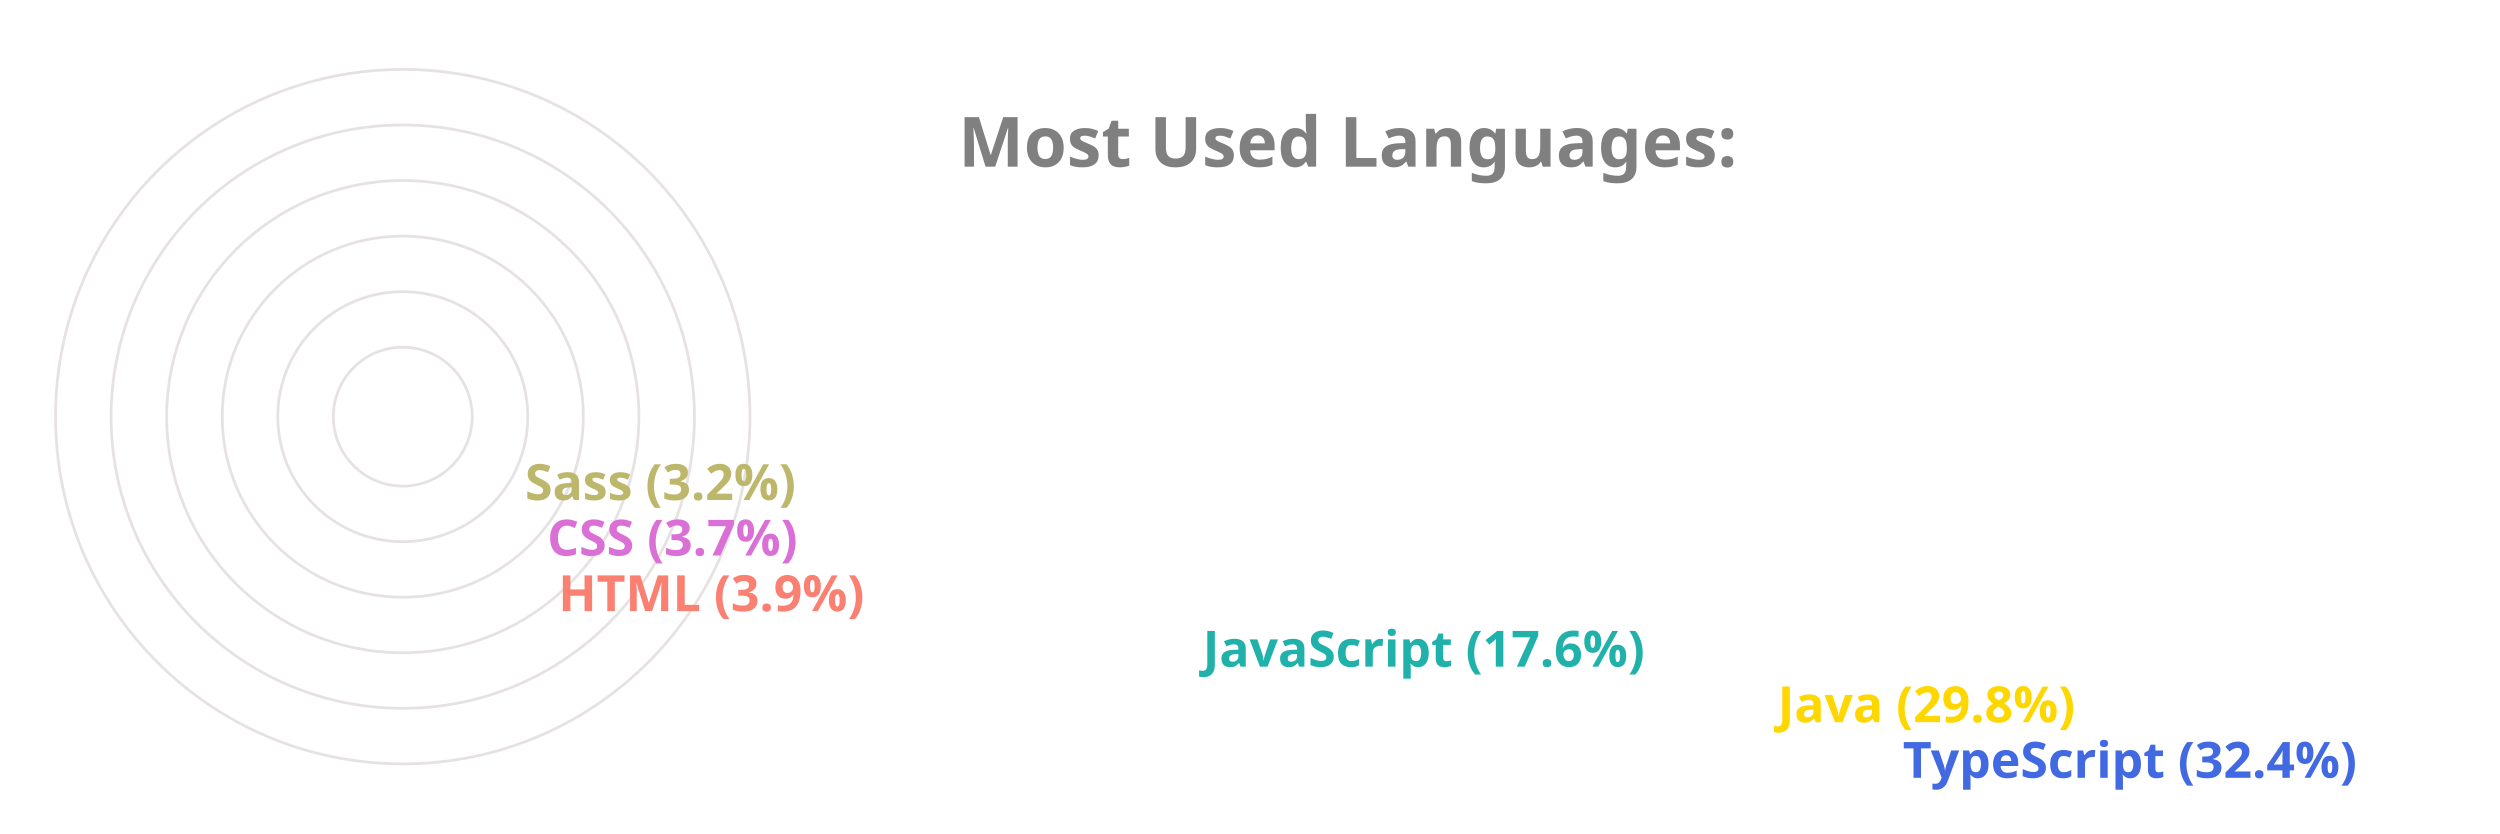
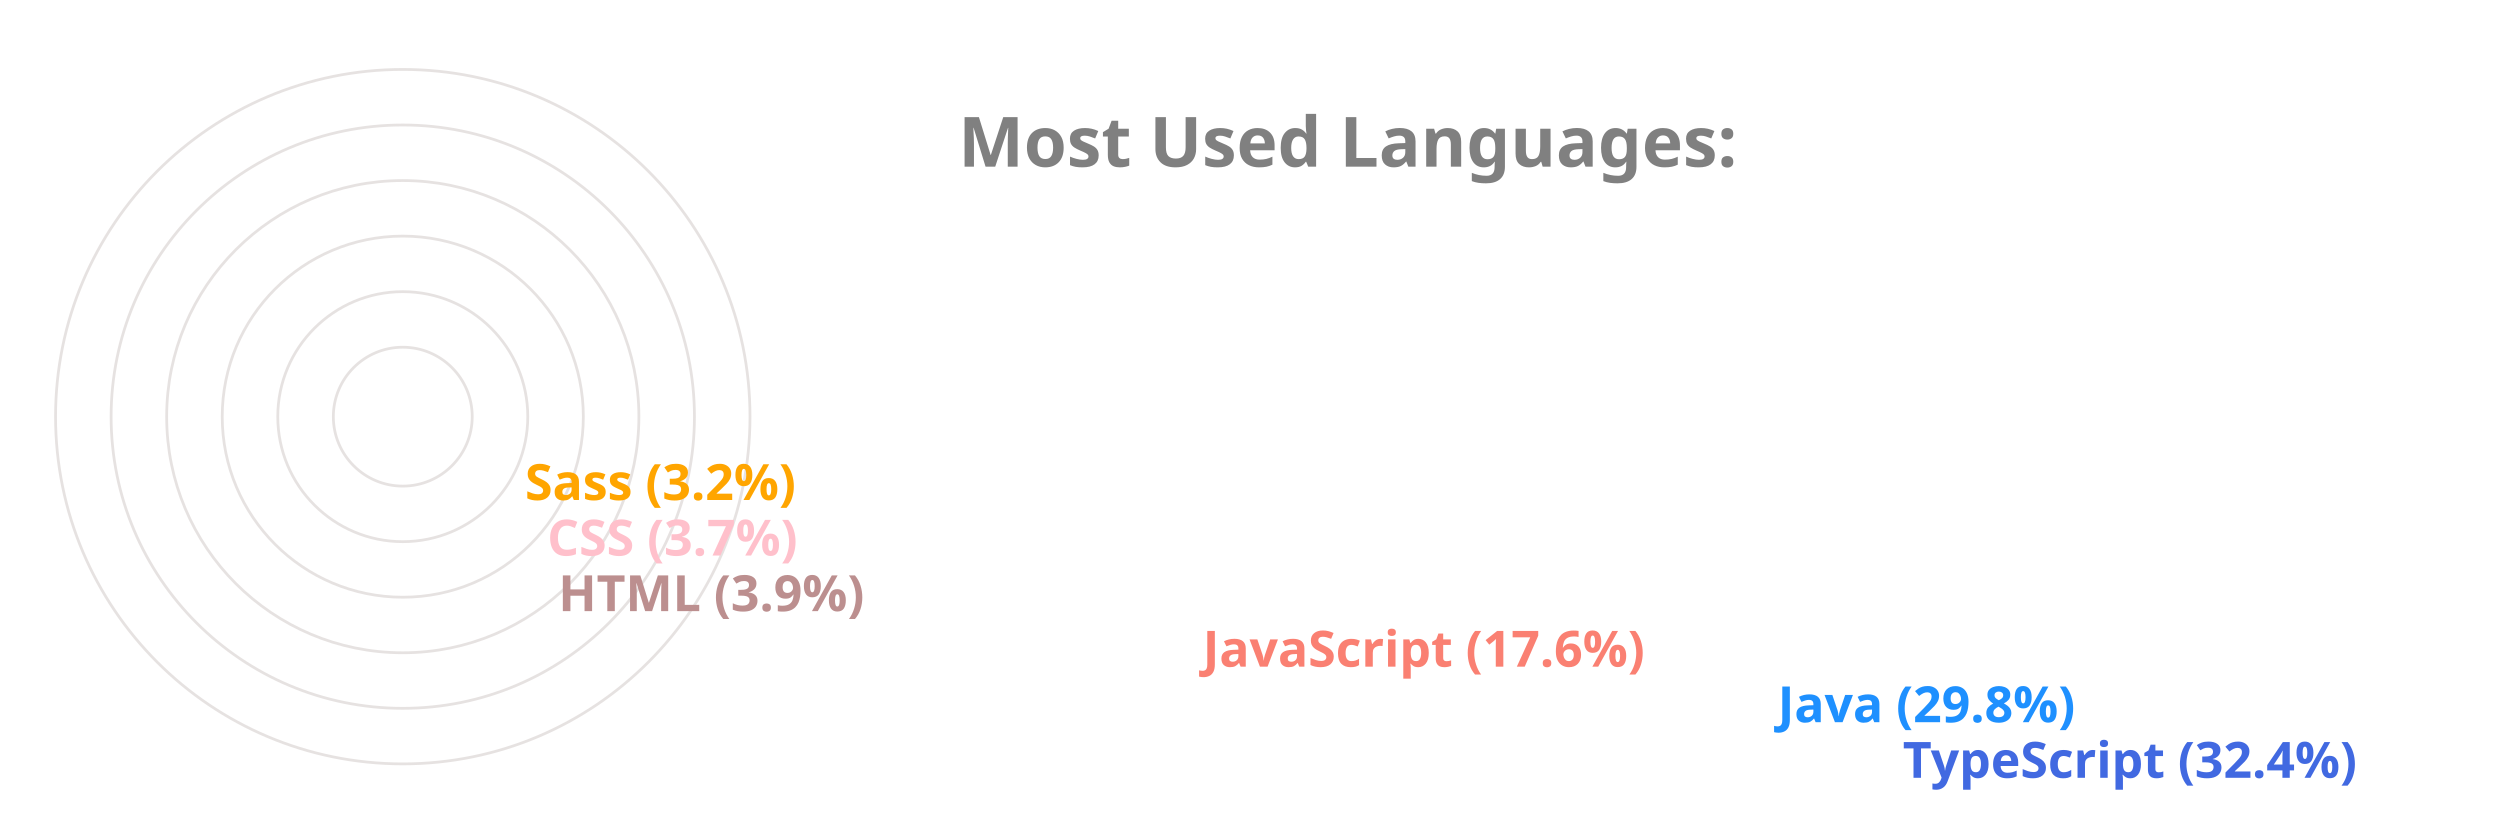
<svg xmlns="http://www.w3.org/2000/svg" viewBox="0 0 650 300" height="200px" width="600px">
  <style>
		.label {
			font: bold 25px sans-serif;
			color: #404040;
			-webkit-text-stroke: 1px white;
	  	}
		.name {
			font: bold 18px sans-serif;
			color: #404040;
	  	}

		.line {
			stroke-dasharray: 1000;
			stroke-dashoffset: 1000;
			animation: dash 3.5s ease-in-out forwards;	
			animation-iteration-count: infinite;
			animation-direction: alternate-reverse;
		}

		.path {
			stroke-dasharray: 1000;
			stroke-dashoffset: 1000;
			animation: dash 3.5s ease-in-out forwards;	
			animation-iteration-count: infinite;
			animation-direction: alternate-reverse;
		}
		  
		@keyframes dash {
			to {
				stroke-dashoffset: 0;
			}
		}

	</style>
  <g stroke="#E6E2E1" fill="none" stroke-width="1">
    <circle cx="20" cy="150" r="125" />
    <circle cx="20" cy="150" r="105" />
    <circle cx="20" cy="150" r="85" />
    <circle cx="20" cy="150" r="65" />
    <circle cx="20" cy="150" r="45" />
    <circle cx="20" cy="150" r="25" />
  </g>
  <g fill="none" stroke-width="20" class="line">
    <line x2="550" y2="275" x1="20" y1="275" stroke="RoyalBlue" />
-     <line x2="505" y2="255" x1="20" y1="255" stroke="Gold" />
-     <line x2="298" y2="235" x1="20" y1="235" stroke="LightSeaGreen" />
-     <line x2="66" y2="215" x1="20" y1="215" stroke="Salmon" />
-     <line x2="62" y2="195" x1="20" y1="195" stroke="Orchid" />
-     <line x2="54" y2="175" x1="20" y1="175" stroke="DarkKhaki" />
+     <line x2="505" y2="255" x1="20" y1="255" stroke="DodgerBlue" />
+     <line x2="298" y2="235" x1="20" y1="235" stroke="Salmon" />
+     <line x2="66" y2="215" x1="20" y1="215" stroke="RosyBrown" />
+     <line x2="62" y2="195" x1="20" y1="195" stroke="Pink" />
+     <line x2="54" y2="175" x1="20" y1="175" stroke="Orange" />
  </g>
  <g fill="none" stroke-width="20" stroke-linecap="round" class="path">
    <path d="M 20 275 A 125 125 45 0 1 -86 83" stroke="RoyalBlue" />
-     <path d="M 20 255 A 105 105 45 0 1 -70 97" stroke="Gold" />
-     <path d="M 20 235 A 85 85 45 0 1 -60 123" stroke="LightSeaGreen" />
-     <path d="M 20 215 A 65 65 45 0 1 -44 145" stroke="Salmon" />
-     <path d="M 20 195 A 45 45 45 0 1 -24 146" stroke="Orchid" />
-     <path d="M 20 175 A 25 25 45 0 1 -4 148" stroke="DarkKhaki" />
+     <path d="M 20 255 A 105 105 45 0 1 -70 97" stroke="DodgerBlue" />
+     <path d="M 20 235 A 85 85 45 0 1 -60 123" stroke="Salmon" />
+     <path d="M 20 215 A 65 65 45 0 1 -44 145" stroke="RosyBrown" />
+     <path d="M 20 195 A 45 45 45 0 1 -24 146" stroke="Pink" />
+     <path d="M 20 175 A 25 25 45 0 1 -4 148" stroke="Orange" />
  </g>
  <g class="name">
    <text x="560" y="280" fill="RoyalBlue">TypeScript (32.4%)</text>
-     <text x="515" y="260" fill="Gold">Java (29.8%)</text>
-     <text x="308" y="240" fill="LightSeaGreen">JavaScript (17.6%)</text>
-     <text x="76" y="220" fill="Salmon">HTML (3.9%)</text>
-     <text x="72" y="200" fill="Orchid">CSS (3.7%)</text>
-     <text x="64" y="180" fill="DarkKhaki">Sass (3.2%)</text>
+     <text x="515" y="260" fill="DodgerBlue">Java (29.8%)</text>
+     <text x="308" y="240" fill="Salmon">JavaScript (17.6%)</text>
+     <text x="76" y="220" fill="RosyBrown">HTML (3.9%)</text>
+     <text x="72" y="200" fill="Pink">CSS (3.7%)</text>
+     <text x="64" y="180" fill="Orange">Sass (3.2%)</text>
  </g>
  <g class="label">
    <text x="220" y="60" fill="grey">Most Used Languages:</text>
  </g>
</svg>
